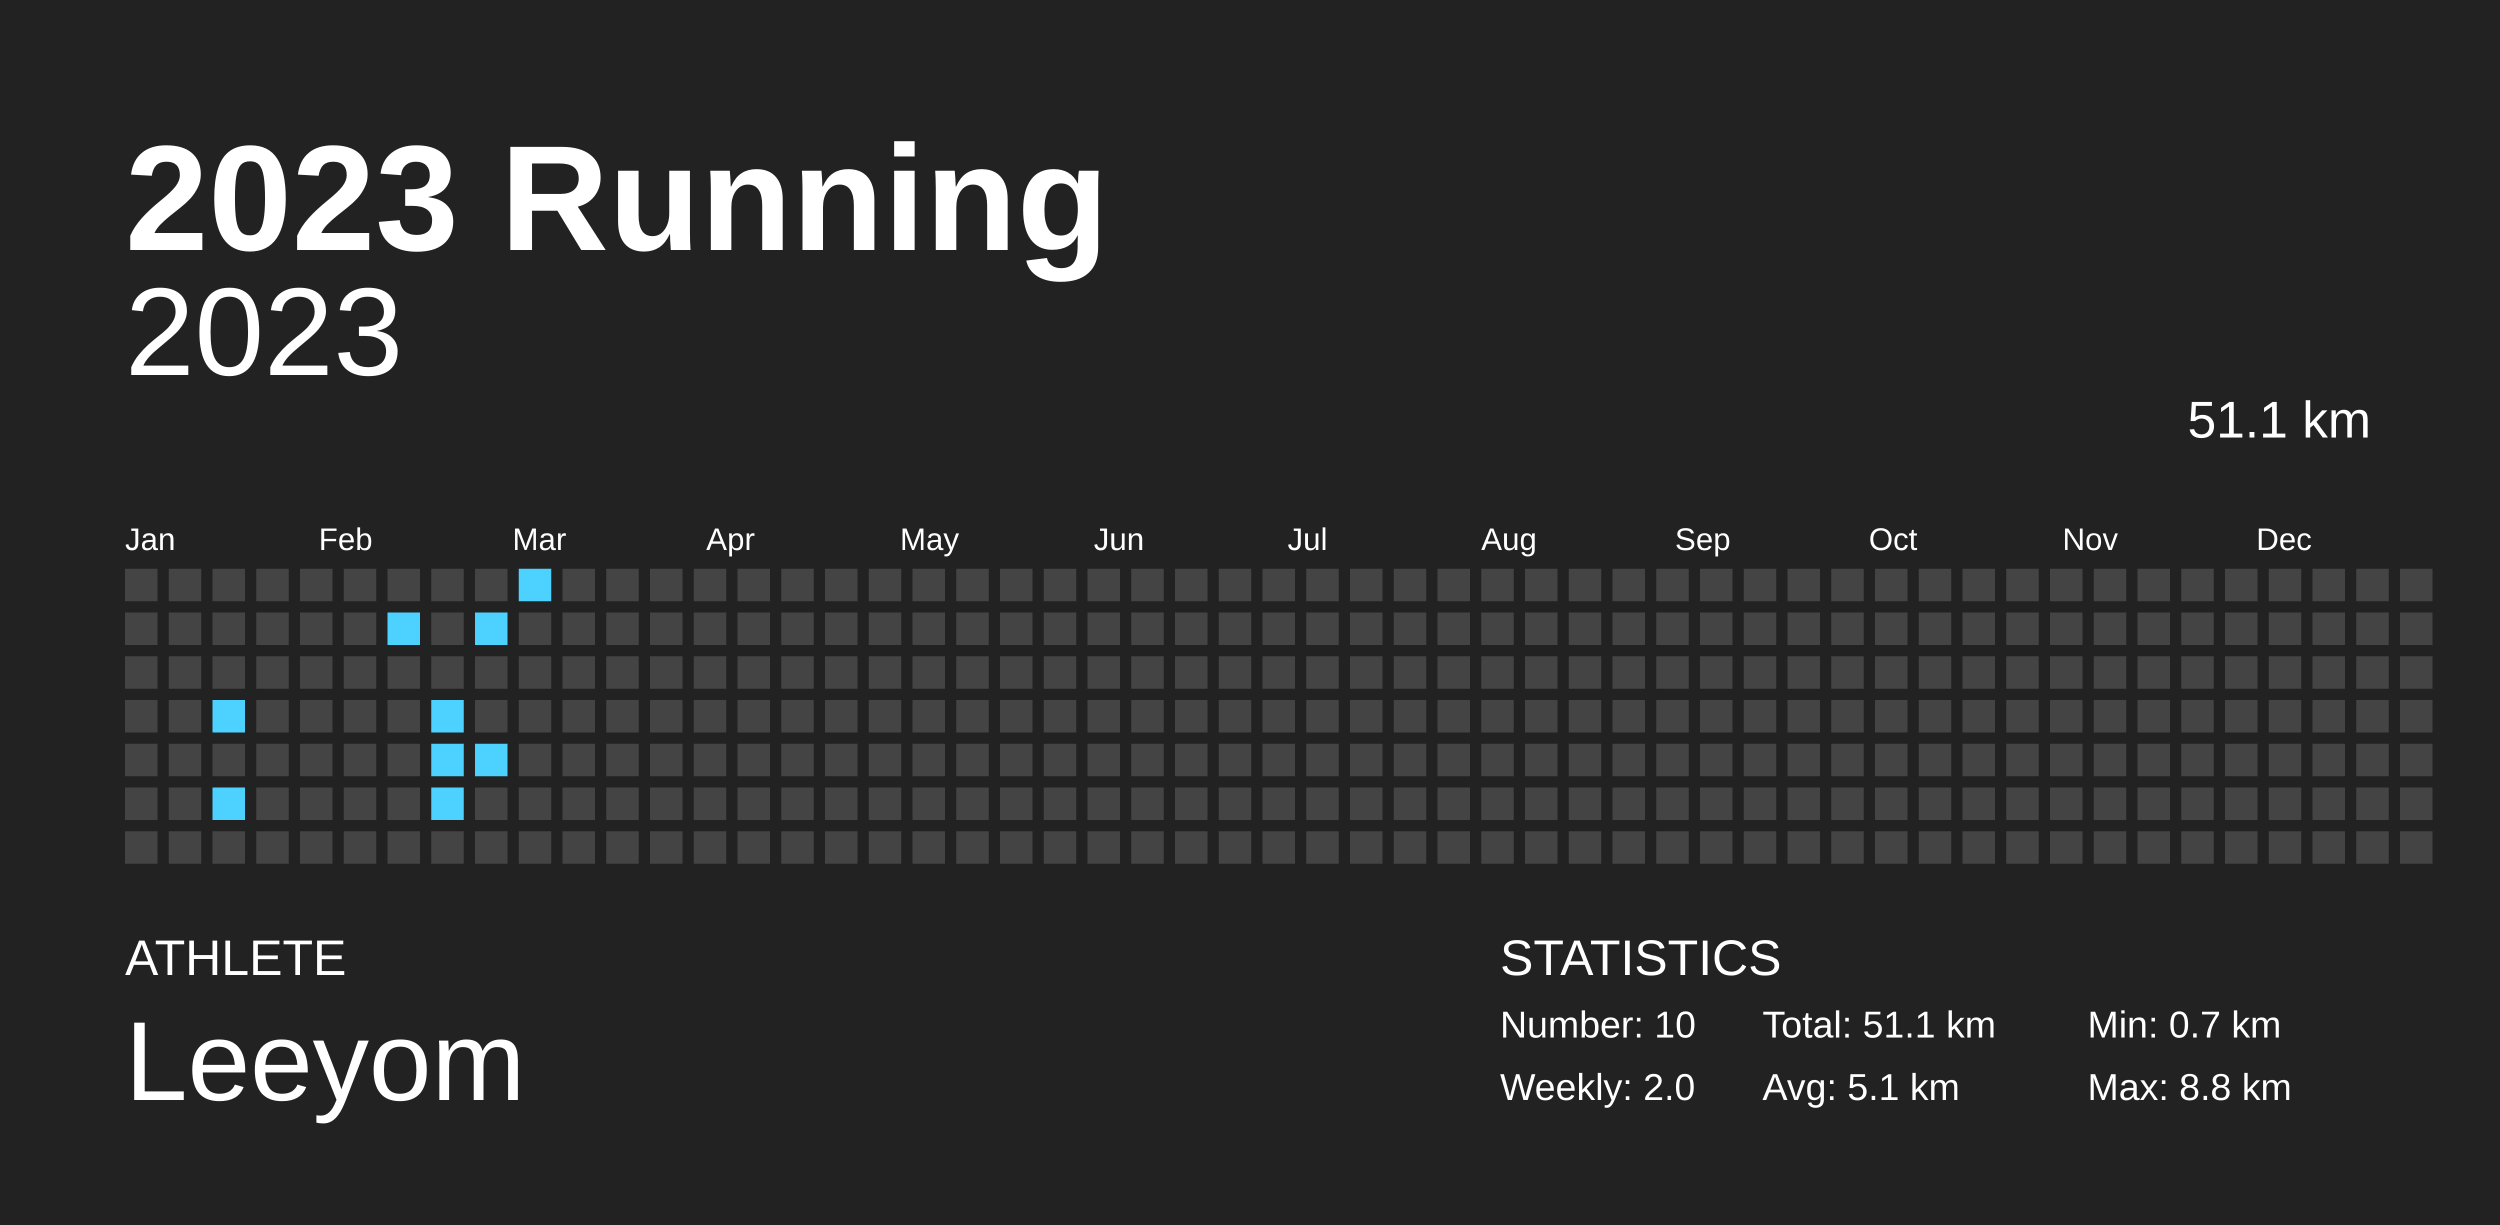
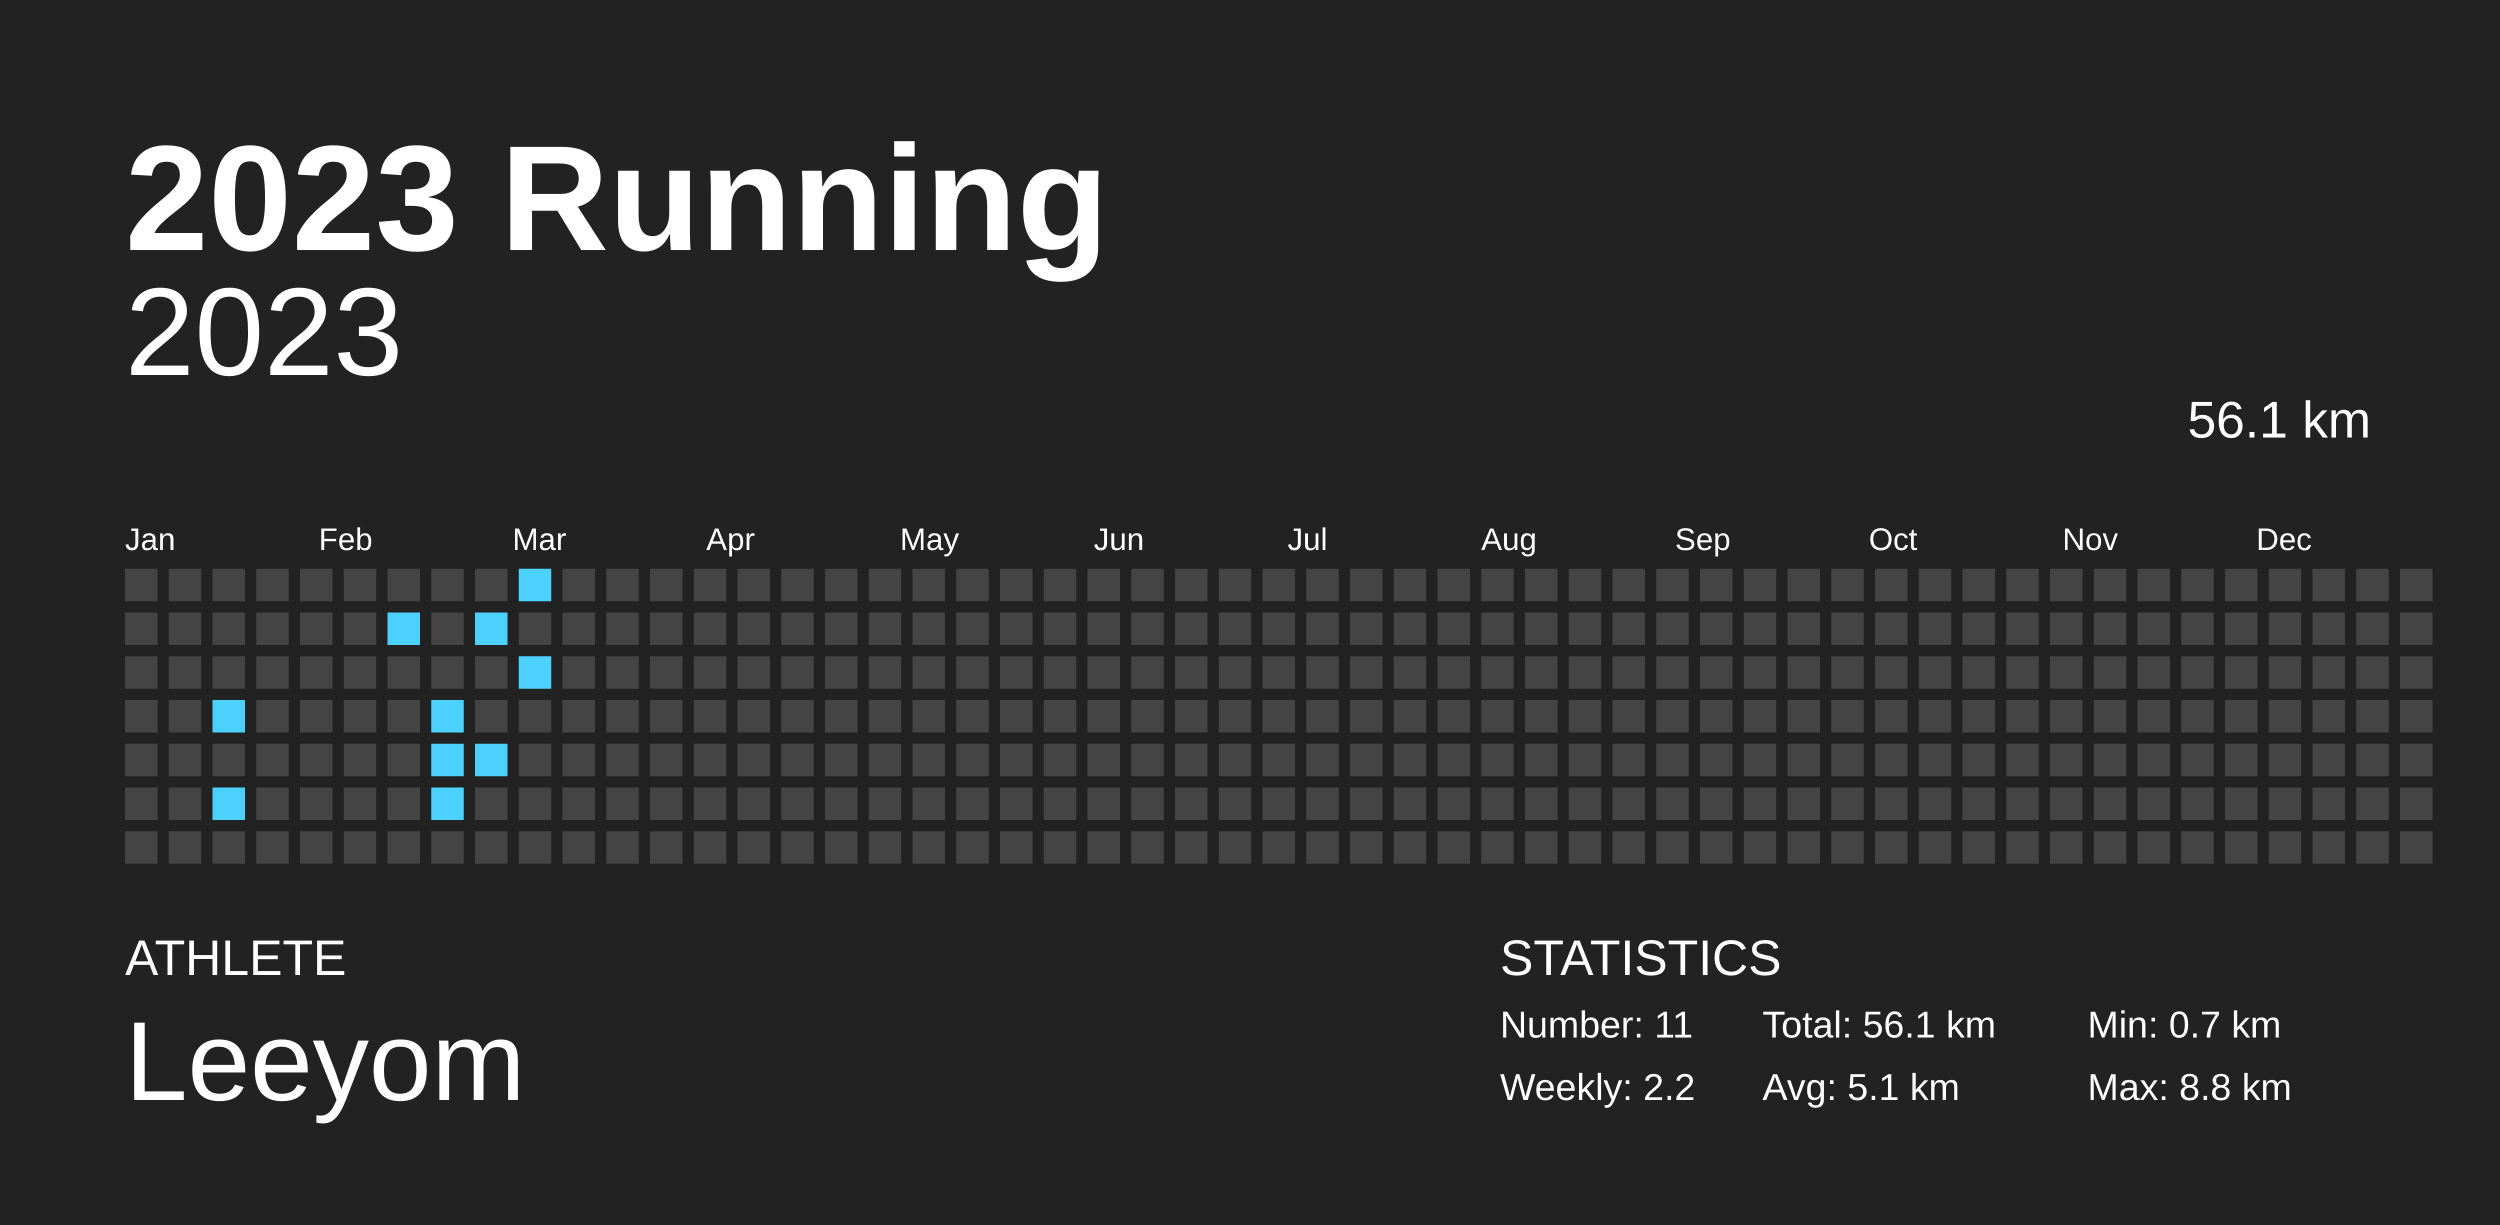
<svg xmlns="http://www.w3.org/2000/svg" baseProfile="full" height="98mm" version="1.1" viewBox="0,0,200,98" width="200mm">
  <defs />
  <rect fill="#222222" height="98" width="200" x="0" y="0" />
  <text fill="#FFFFFF" style="font-size:12px; font-family:Arial; font-weight:bold;" x="10" y="20">2023 Running</text>
  <text fill="#FFFFFF" style="font-size:4px; font-family:Arial" x="10" y="78">ATHLETE</text>
  <text fill="#FFFFFF" style="font-size:9px; font-family:Arial" x="10" y="88">Leeyom</text>
  <text fill="#FFFFFF" style="font-size:4px; font-family:Arial" x="120" y="78">STATISTICS</text>
-   <text fill="#FFFFFF" style="font-size:3px; font-family:Arial" x="120" y="83">Number: 10</text>
-   <text fill="#FFFFFF" style="font-size:3px; font-family:Arial" x="120" y="88">Weekly: 2.0</text>
-   <text fill="#FFFFFF" style="font-size:3px; font-family:Arial" x="141" y="83">Total: 51.1 km</text>
+   <text fill="#FFFFFF" style="font-size:3px; font-family:Arial" x="120" y="83">Number: 11</text>
+   <text fill="#FFFFFF" style="font-size:3px; font-family:Arial" x="120" y="88">Weekly: 2.2</text>
+   <text fill="#FFFFFF" style="font-size:3px; font-family:Arial" x="141" y="83">Total: 56.1 km</text>
  <text fill="#FFFFFF" style="font-size:3px; font-family:Arial" x="141" y="88">Avg: 5.1 km</text>
  <text fill="#FFFFFF" style="font-size:3px; font-family:Arial" x="167" y="83">Min: 0.7 km</text>
  <text fill="#FFFFFF" style="font-size:3px; font-family:Arial" x="167" y="88">Max: 8.8 km</text>
  <text alignment-baseline="hanging" fill="#FFFFFF" style="font-size:10.0px; font-family:Arial;" x="10" y="30">2023</text>
-   <text alignment-baseline="hanging" fill="#FFFFFF" style="font-size:4.125px; font-family:Arial;" x="175" y="35">51.1 km</text>
+   <text alignment-baseline="hanging" fill="#FFFFFF" style="font-size:4.125px; font-family:Arial;" x="175" y="35">56.1 km</text>
  <text fill="#FFFFFF" style="font-size:2.5px; font-family:Arial" x="10.0" y="44">Jan</text>
  <text fill="#FFFFFF" style="font-size:2.5px; font-family:Arial" x="25.5" y="44">Feb</text>
  <text fill="#FFFFFF" style="font-size:2.5px; font-family:Arial" x="41.0" y="44">Mar</text>
  <text fill="#FFFFFF" style="font-size:2.5px; font-family:Arial" x="56.5" y="44">Apr</text>
  <text fill="#FFFFFF" style="font-size:2.5px; font-family:Arial" x="72.0" y="44">May</text>
  <text fill="#FFFFFF" style="font-size:2.5px; font-family:Arial" x="87.5" y="44">Jun</text>
  <text fill="#FFFFFF" style="font-size:2.5px; font-family:Arial" x="103.0" y="44">Jul</text>
  <text fill="#FFFFFF" style="font-size:2.5px; font-family:Arial" x="118.5" y="44">Aug</text>
  <text fill="#FFFFFF" style="font-size:2.5px; font-family:Arial" x="134.0" y="44">Sep</text>
  <text fill="#FFFFFF" style="font-size:2.5px; font-family:Arial" x="149.5" y="44">Oct</text>
  <text fill="#FFFFFF" style="font-size:2.5px; font-family:Arial" x="165.0" y="44">Nov</text>
  <text fill="#FFFFFF" style="font-size:2.5px; font-family:Arial" x="180.5" y="44">Dec</text>
  <rect fill="#444444" height="2.6" width="2.6" x="10.0" y="45.5" />
  <rect fill="#444444" height="2.6" width="2.6" x="10.0" y="49.0" />
  <rect fill="#444444" height="2.6" width="2.6" x="10.0" y="52.5" />
  <rect fill="#444444" height="2.6" width="2.6" x="10.0" y="56.0" />
  <rect fill="#444444" height="2.6" width="2.6" x="10.0" y="59.5" />
  <rect fill="#444444" height="2.6" width="2.6" x="10.0" y="63.0" />
  <rect fill="#444444" height="2.6" width="2.6" x="10.0" y="66.5" />
  <rect fill="#444444" height="2.6" width="2.6" x="13.5" y="45.5" />
  <rect fill="#444444" height="2.6" width="2.6" x="13.5" y="49.0" />
  <rect fill="#444444" height="2.6" width="2.6" x="13.5" y="52.5" />
  <rect fill="#444444" height="2.6" width="2.6" x="13.5" y="56.0" />
  <rect fill="#444444" height="2.6" width="2.6" x="13.5" y="59.5" />
  <rect fill="#444444" height="2.6" width="2.6" x="13.5" y="63.0" />
  <rect fill="#444444" height="2.6" width="2.6" x="13.5" y="66.5" />
  <rect fill="#444444" height="2.6" width="2.6" x="17.0" y="45.5" />
  <rect fill="#444444" height="2.6" width="2.6" x="17.0" y="49.0" />
  <rect fill="#444444" height="2.6" width="2.6" x="17.0" y="52.5" />
  <rect fill="#4dd2ff" height="2.6" width="2.6" x="17.0" y="56.0" />
  <rect fill="#444444" height="2.6" width="2.6" x="17.0" y="59.5" />
  <rect fill="#4dd2ff" height="2.6" width="2.6" x="17.0" y="63.0" />
  <rect fill="#444444" height="2.6" width="2.6" x="17.0" y="66.5" />
  <rect fill="#444444" height="2.6" width="2.6" x="20.5" y="45.5" />
  <rect fill="#444444" height="2.6" width="2.6" x="20.5" y="49.0" />
  <rect fill="#444444" height="2.6" width="2.6" x="20.5" y="52.5" />
  <rect fill="#444444" height="2.6" width="2.6" x="20.5" y="56.0" />
  <rect fill="#444444" height="2.6" width="2.6" x="20.5" y="59.5" />
  <rect fill="#444444" height="2.6" width="2.6" x="20.5" y="63.0" />
  <rect fill="#444444" height="2.6" width="2.6" x="20.5" y="66.5" />
  <rect fill="#444444" height="2.6" width="2.6" x="24.0" y="45.5" />
  <rect fill="#444444" height="2.6" width="2.6" x="24.0" y="49.0" />
  <rect fill="#444444" height="2.6" width="2.6" x="24.0" y="52.5" />
  <rect fill="#444444" height="2.6" width="2.6" x="24.0" y="56.0" />
  <rect fill="#444444" height="2.6" width="2.6" x="24.0" y="59.5" />
  <rect fill="#444444" height="2.6" width="2.6" x="24.0" y="63.0" />
  <rect fill="#444444" height="2.6" width="2.6" x="24.0" y="66.5" />
  <rect fill="#444444" height="2.6" width="2.6" x="27.5" y="45.5" />
  <rect fill="#444444" height="2.6" width="2.6" x="27.5" y="49.0" />
  <rect fill="#444444" height="2.6" width="2.6" x="27.5" y="52.5" />
  <rect fill="#444444" height="2.6" width="2.6" x="27.5" y="56.0" />
  <rect fill="#444444" height="2.6" width="2.6" x="27.5" y="59.5" />
  <rect fill="#444444" height="2.6" width="2.6" x="27.5" y="63.0" />
  <rect fill="#444444" height="2.6" width="2.6" x="27.5" y="66.5" />
  <rect fill="#444444" height="2.6" width="2.6" x="31.0" y="45.5" />
  <rect fill="#4dd2ff" height="2.6" width="2.6" x="31.0" y="49.0" />
  <rect fill="#444444" height="2.6" width="2.6" x="31.0" y="52.5" />
  <rect fill="#444444" height="2.6" width="2.6" x="31.0" y="56.0" />
  <rect fill="#444444" height="2.6" width="2.6" x="31.0" y="59.5" />
  <rect fill="#444444" height="2.6" width="2.6" x="31.0" y="63.0" />
  <rect fill="#444444" height="2.6" width="2.6" x="31.0" y="66.5" />
  <rect fill="#444444" height="2.6" width="2.6" x="34.5" y="45.5" />
  <rect fill="#444444" height="2.6" width="2.6" x="34.5" y="49.0" />
  <rect fill="#444444" height="2.6" width="2.6" x="34.5" y="52.5" />
  <rect fill="#4dd2ff" height="2.6" width="2.6" x="34.5" y="56.0" />
  <rect fill="#4dd2ff" height="2.6" width="2.6" x="34.5" y="59.5" />
  <rect fill="#4dd2ff" height="2.6" width="2.6" x="34.5" y="63.0" />
  <rect fill="#444444" height="2.6" width="2.6" x="34.5" y="66.5" />
  <rect fill="#444444" height="2.6" width="2.6" x="38.0" y="45.5" />
  <rect fill="#4dd2ff" height="2.6" width="2.6" x="38.0" y="49.0" />
  <rect fill="#444444" height="2.6" width="2.6" x="38.0" y="52.5" />
  <rect fill="#444444" height="2.6" width="2.6" x="38.0" y="56.0" />
  <rect fill="#4dd2ff" height="2.6" width="2.6" x="38.0" y="59.5" />
  <rect fill="#444444" height="2.6" width="2.6" x="38.0" y="63.0" />
  <rect fill="#444444" height="2.6" width="2.6" x="38.0" y="66.5" />
  <rect fill="#4dd2ff" height="2.6" width="2.6" x="41.5" y="45.5" />
  <rect fill="#444444" height="2.6" width="2.6" x="41.5" y="49.0" />
-   <rect fill="#444444" height="2.6" width="2.6" x="41.5" y="52.5" />
+   <rect fill="#4dd2ff" height="2.6" width="2.6" x="41.5" y="52.5" />
  <rect fill="#444444" height="2.6" width="2.6" x="41.5" y="56.0" />
  <rect fill="#444444" height="2.6" width="2.6" x="41.5" y="59.5" />
  <rect fill="#444444" height="2.6" width="2.6" x="41.5" y="63.0" />
  <rect fill="#444444" height="2.6" width="2.6" x="41.5" y="66.5" />
  <rect fill="#444444" height="2.6" width="2.6" x="45.0" y="45.5" />
  <rect fill="#444444" height="2.6" width="2.6" x="45.0" y="49.0" />
  <rect fill="#444444" height="2.6" width="2.6" x="45.0" y="52.5" />
  <rect fill="#444444" height="2.6" width="2.6" x="45.0" y="56.0" />
  <rect fill="#444444" height="2.6" width="2.6" x="45.0" y="59.5" />
  <rect fill="#444444" height="2.6" width="2.6" x="45.0" y="63.0" />
  <rect fill="#444444" height="2.6" width="2.6" x="45.0" y="66.5" />
  <rect fill="#444444" height="2.6" width="2.6" x="48.5" y="45.5" />
  <rect fill="#444444" height="2.6" width="2.6" x="48.5" y="49.0" />
  <rect fill="#444444" height="2.6" width="2.6" x="48.5" y="52.5" />
  <rect fill="#444444" height="2.6" width="2.6" x="48.5" y="56.0" />
  <rect fill="#444444" height="2.6" width="2.6" x="48.5" y="59.5" />
  <rect fill="#444444" height="2.6" width="2.6" x="48.5" y="63.0" />
  <rect fill="#444444" height="2.6" width="2.6" x="48.5" y="66.5" />
  <rect fill="#444444" height="2.6" width="2.6" x="52.0" y="45.5" />
  <rect fill="#444444" height="2.6" width="2.6" x="52.0" y="49.0" />
  <rect fill="#444444" height="2.6" width="2.6" x="52.0" y="52.5" />
  <rect fill="#444444" height="2.6" width="2.6" x="52.0" y="56.0" />
  <rect fill="#444444" height="2.6" width="2.6" x="52.0" y="59.5" />
  <rect fill="#444444" height="2.6" width="2.6" x="52.0" y="63.0" />
  <rect fill="#444444" height="2.6" width="2.6" x="52.0" y="66.5" />
  <rect fill="#444444" height="2.6" width="2.6" x="55.5" y="45.5" />
  <rect fill="#444444" height="2.6" width="2.6" x="55.5" y="49.0" />
  <rect fill="#444444" height="2.6" width="2.6" x="55.5" y="52.5" />
  <rect fill="#444444" height="2.6" width="2.6" x="55.5" y="56.0" />
  <rect fill="#444444" height="2.6" width="2.6" x="55.5" y="59.5" />
  <rect fill="#444444" height="2.6" width="2.6" x="55.5" y="63.0" />
  <rect fill="#444444" height="2.6" width="2.6" x="55.5" y="66.5" />
  <rect fill="#444444" height="2.6" width="2.6" x="59.0" y="45.5" />
  <rect fill="#444444" height="2.6" width="2.6" x="59.0" y="49.0" />
  <rect fill="#444444" height="2.6" width="2.6" x="59.0" y="52.5" />
  <rect fill="#444444" height="2.6" width="2.6" x="59.0" y="56.0" />
  <rect fill="#444444" height="2.6" width="2.6" x="59.0" y="59.5" />
  <rect fill="#444444" height="2.6" width="2.6" x="59.0" y="63.0" />
  <rect fill="#444444" height="2.6" width="2.6" x="59.0" y="66.5" />
  <rect fill="#444444" height="2.6" width="2.6" x="62.5" y="45.5" />
  <rect fill="#444444" height="2.6" width="2.6" x="62.5" y="49.0" />
  <rect fill="#444444" height="2.6" width="2.6" x="62.5" y="52.5" />
  <rect fill="#444444" height="2.6" width="2.6" x="62.5" y="56.0" />
  <rect fill="#444444" height="2.6" width="2.6" x="62.5" y="59.5" />
  <rect fill="#444444" height="2.6" width="2.6" x="62.5" y="63.0" />
  <rect fill="#444444" height="2.6" width="2.6" x="62.5" y="66.5" />
  <rect fill="#444444" height="2.6" width="2.6" x="66.0" y="45.5" />
  <rect fill="#444444" height="2.6" width="2.6" x="66.0" y="49.0" />
  <rect fill="#444444" height="2.6" width="2.6" x="66.0" y="52.5" />
  <rect fill="#444444" height="2.6" width="2.6" x="66.0" y="56.0" />
  <rect fill="#444444" height="2.6" width="2.6" x="66.0" y="59.5" />
  <rect fill="#444444" height="2.6" width="2.6" x="66.0" y="63.0" />
  <rect fill="#444444" height="2.6" width="2.6" x="66.0" y="66.5" />
  <rect fill="#444444" height="2.6" width="2.6" x="69.5" y="45.5" />
  <rect fill="#444444" height="2.6" width="2.6" x="69.5" y="49.0" />
  <rect fill="#444444" height="2.6" width="2.6" x="69.5" y="52.5" />
  <rect fill="#444444" height="2.6" width="2.6" x="69.5" y="56.0" />
  <rect fill="#444444" height="2.6" width="2.6" x="69.5" y="59.5" />
  <rect fill="#444444" height="2.6" width="2.6" x="69.5" y="63.0" />
  <rect fill="#444444" height="2.6" width="2.6" x="69.5" y="66.5" />
  <rect fill="#444444" height="2.6" width="2.6" x="73.0" y="45.5" />
  <rect fill="#444444" height="2.6" width="2.6" x="73.0" y="49.0" />
  <rect fill="#444444" height="2.6" width="2.6" x="73.0" y="52.5" />
  <rect fill="#444444" height="2.6" width="2.6" x="73.0" y="56.0" />
  <rect fill="#444444" height="2.6" width="2.6" x="73.0" y="59.5" />
  <rect fill="#444444" height="2.6" width="2.6" x="73.0" y="63.0" />
  <rect fill="#444444" height="2.6" width="2.6" x="73.0" y="66.5" />
  <rect fill="#444444" height="2.6" width="2.6" x="76.5" y="45.5" />
  <rect fill="#444444" height="2.6" width="2.6" x="76.5" y="49.0" />
  <rect fill="#444444" height="2.6" width="2.6" x="76.5" y="52.5" />
  <rect fill="#444444" height="2.6" width="2.6" x="76.5" y="56.0" />
  <rect fill="#444444" height="2.6" width="2.6" x="76.5" y="59.5" />
  <rect fill="#444444" height="2.6" width="2.6" x="76.5" y="63.0" />
  <rect fill="#444444" height="2.6" width="2.6" x="76.5" y="66.5" />
  <rect fill="#444444" height="2.6" width="2.6" x="80.0" y="45.5" />
  <rect fill="#444444" height="2.6" width="2.6" x="80.0" y="49.0" />
  <rect fill="#444444" height="2.6" width="2.6" x="80.0" y="52.5" />
  <rect fill="#444444" height="2.6" width="2.6" x="80.0" y="56.0" />
  <rect fill="#444444" height="2.6" width="2.6" x="80.0" y="59.5" />
  <rect fill="#444444" height="2.6" width="2.6" x="80.0" y="63.0" />
  <rect fill="#444444" height="2.6" width="2.6" x="80.0" y="66.5" />
  <rect fill="#444444" height="2.6" width="2.6" x="83.5" y="45.5" />
  <rect fill="#444444" height="2.6" width="2.6" x="83.5" y="49.0" />
  <rect fill="#444444" height="2.6" width="2.6" x="83.5" y="52.5" />
  <rect fill="#444444" height="2.6" width="2.6" x="83.5" y="56.0" />
  <rect fill="#444444" height="2.6" width="2.6" x="83.5" y="59.5" />
  <rect fill="#444444" height="2.6" width="2.6" x="83.5" y="63.0" />
  <rect fill="#444444" height="2.6" width="2.6" x="83.5" y="66.5" />
  <rect fill="#444444" height="2.6" width="2.6" x="87.0" y="45.5" />
  <rect fill="#444444" height="2.6" width="2.6" x="87.0" y="49.0" />
  <rect fill="#444444" height="2.6" width="2.6" x="87.0" y="52.5" />
  <rect fill="#444444" height="2.6" width="2.6" x="87.0" y="56.0" />
  <rect fill="#444444" height="2.6" width="2.6" x="87.0" y="59.5" />
  <rect fill="#444444" height="2.6" width="2.6" x="87.0" y="63.0" />
  <rect fill="#444444" height="2.6" width="2.6" x="87.0" y="66.5" />
  <rect fill="#444444" height="2.6" width="2.6" x="90.5" y="45.5" />
  <rect fill="#444444" height="2.6" width="2.6" x="90.5" y="49.0" />
  <rect fill="#444444" height="2.6" width="2.6" x="90.5" y="52.5" />
  <rect fill="#444444" height="2.6" width="2.6" x="90.5" y="56.0" />
  <rect fill="#444444" height="2.6" width="2.6" x="90.5" y="59.5" />
  <rect fill="#444444" height="2.6" width="2.6" x="90.5" y="63.0" />
  <rect fill="#444444" height="2.6" width="2.6" x="90.5" y="66.5" />
  <rect fill="#444444" height="2.6" width="2.6" x="94.0" y="45.5" />
  <rect fill="#444444" height="2.6" width="2.6" x="94.0" y="49.0" />
  <rect fill="#444444" height="2.6" width="2.6" x="94.0" y="52.5" />
  <rect fill="#444444" height="2.6" width="2.6" x="94.0" y="56.0" />
  <rect fill="#444444" height="2.6" width="2.6" x="94.0" y="59.5" />
  <rect fill="#444444" height="2.6" width="2.6" x="94.0" y="63.0" />
  <rect fill="#444444" height="2.6" width="2.6" x="94.0" y="66.5" />
  <rect fill="#444444" height="2.6" width="2.6" x="97.5" y="45.5" />
  <rect fill="#444444" height="2.6" width="2.6" x="97.5" y="49.0" />
  <rect fill="#444444" height="2.6" width="2.6" x="97.5" y="52.5" />
  <rect fill="#444444" height="2.6" width="2.6" x="97.5" y="56.0" />
  <rect fill="#444444" height="2.6" width="2.6" x="97.5" y="59.5" />
  <rect fill="#444444" height="2.6" width="2.6" x="97.5" y="63.0" />
  <rect fill="#444444" height="2.6" width="2.6" x="97.5" y="66.5" />
  <rect fill="#444444" height="2.6" width="2.6" x="101.0" y="45.5" />
  <rect fill="#444444" height="2.6" width="2.6" x="101.0" y="49.0" />
  <rect fill="#444444" height="2.6" width="2.6" x="101.0" y="52.5" />
  <rect fill="#444444" height="2.6" width="2.6" x="101.0" y="56.0" />
  <rect fill="#444444" height="2.6" width="2.6" x="101.0" y="59.5" />
  <rect fill="#444444" height="2.6" width="2.6" x="101.0" y="63.0" />
  <rect fill="#444444" height="2.6" width="2.6" x="101.0" y="66.5" />
  <rect fill="#444444" height="2.6" width="2.6" x="104.5" y="45.5" />
  <rect fill="#444444" height="2.6" width="2.6" x="104.5" y="49.0" />
  <rect fill="#444444" height="2.6" width="2.6" x="104.5" y="52.5" />
  <rect fill="#444444" height="2.6" width="2.6" x="104.5" y="56.0" />
  <rect fill="#444444" height="2.6" width="2.6" x="104.5" y="59.5" />
  <rect fill="#444444" height="2.6" width="2.6" x="104.5" y="63.0" />
  <rect fill="#444444" height="2.6" width="2.6" x="104.5" y="66.5" />
  <rect fill="#444444" height="2.6" width="2.6" x="108.0" y="45.5" />
  <rect fill="#444444" height="2.6" width="2.6" x="108.0" y="49.0" />
  <rect fill="#444444" height="2.6" width="2.6" x="108.0" y="52.5" />
  <rect fill="#444444" height="2.6" width="2.6" x="108.0" y="56.0" />
  <rect fill="#444444" height="2.6" width="2.6" x="108.0" y="59.5" />
  <rect fill="#444444" height="2.6" width="2.6" x="108.0" y="63.0" />
  <rect fill="#444444" height="2.6" width="2.6" x="108.0" y="66.5" />
  <rect fill="#444444" height="2.6" width="2.6" x="111.5" y="45.5" />
  <rect fill="#444444" height="2.6" width="2.6" x="111.5" y="49.0" />
  <rect fill="#444444" height="2.6" width="2.6" x="111.5" y="52.5" />
  <rect fill="#444444" height="2.6" width="2.6" x="111.5" y="56.0" />
  <rect fill="#444444" height="2.6" width="2.6" x="111.5" y="59.5" />
  <rect fill="#444444" height="2.6" width="2.6" x="111.5" y="63.0" />
  <rect fill="#444444" height="2.6" width="2.6" x="111.5" y="66.5" />
  <rect fill="#444444" height="2.6" width="2.6" x="115.0" y="45.5" />
  <rect fill="#444444" height="2.6" width="2.6" x="115.0" y="49.0" />
  <rect fill="#444444" height="2.6" width="2.6" x="115.0" y="52.5" />
  <rect fill="#444444" height="2.6" width="2.6" x="115.0" y="56.0" />
  <rect fill="#444444" height="2.6" width="2.6" x="115.0" y="59.5" />
  <rect fill="#444444" height="2.6" width="2.6" x="115.0" y="63.0" />
  <rect fill="#444444" height="2.6" width="2.6" x="115.0" y="66.5" />
  <rect fill="#444444" height="2.6" width="2.6" x="118.5" y="45.5" />
  <rect fill="#444444" height="2.6" width="2.6" x="118.5" y="49.0" />
  <rect fill="#444444" height="2.6" width="2.6" x="118.5" y="52.5" />
  <rect fill="#444444" height="2.6" width="2.6" x="118.5" y="56.0" />
  <rect fill="#444444" height="2.6" width="2.6" x="118.5" y="59.5" />
  <rect fill="#444444" height="2.6" width="2.6" x="118.5" y="63.0" />
  <rect fill="#444444" height="2.6" width="2.6" x="118.5" y="66.5" />
  <rect fill="#444444" height="2.6" width="2.6" x="122.0" y="45.5" />
  <rect fill="#444444" height="2.6" width="2.6" x="122.0" y="49.0" />
  <rect fill="#444444" height="2.6" width="2.6" x="122.0" y="52.5" />
  <rect fill="#444444" height="2.6" width="2.6" x="122.0" y="56.0" />
  <rect fill="#444444" height="2.6" width="2.6" x="122.0" y="59.5" />
  <rect fill="#444444" height="2.6" width="2.6" x="122.0" y="63.0" />
  <rect fill="#444444" height="2.6" width="2.6" x="122.0" y="66.5" />
  <rect fill="#444444" height="2.6" width="2.6" x="125.5" y="45.5" />
  <rect fill="#444444" height="2.6" width="2.6" x="125.5" y="49.0" />
  <rect fill="#444444" height="2.6" width="2.6" x="125.5" y="52.5" />
  <rect fill="#444444" height="2.6" width="2.6" x="125.5" y="56.0" />
  <rect fill="#444444" height="2.6" width="2.6" x="125.5" y="59.5" />
  <rect fill="#444444" height="2.6" width="2.6" x="125.5" y="63.0" />
  <rect fill="#444444" height="2.6" width="2.6" x="125.5" y="66.5" />
  <rect fill="#444444" height="2.6" width="2.6" x="129.0" y="45.5" />
  <rect fill="#444444" height="2.6" width="2.6" x="129.0" y="49.0" />
  <rect fill="#444444" height="2.6" width="2.6" x="129.0" y="52.5" />
  <rect fill="#444444" height="2.6" width="2.6" x="129.0" y="56.0" />
  <rect fill="#444444" height="2.6" width="2.6" x="129.0" y="59.5" />
  <rect fill="#444444" height="2.6" width="2.6" x="129.0" y="63.0" />
  <rect fill="#444444" height="2.6" width="2.6" x="129.0" y="66.5" />
  <rect fill="#444444" height="2.6" width="2.6" x="132.5" y="45.5" />
  <rect fill="#444444" height="2.6" width="2.6" x="132.5" y="49.0" />
  <rect fill="#444444" height="2.6" width="2.6" x="132.5" y="52.5" />
  <rect fill="#444444" height="2.6" width="2.6" x="132.5" y="56.0" />
  <rect fill="#444444" height="2.6" width="2.6" x="132.5" y="59.5" />
  <rect fill="#444444" height="2.6" width="2.6" x="132.5" y="63.0" />
  <rect fill="#444444" height="2.6" width="2.6" x="132.5" y="66.5" />
  <rect fill="#444444" height="2.6" width="2.6" x="136.0" y="45.5" />
  <rect fill="#444444" height="2.6" width="2.6" x="136.0" y="49.0" />
  <rect fill="#444444" height="2.6" width="2.6" x="136.0" y="52.5" />
  <rect fill="#444444" height="2.6" width="2.6" x="136.0" y="56.0" />
  <rect fill="#444444" height="2.6" width="2.6" x="136.0" y="59.5" />
  <rect fill="#444444" height="2.6" width="2.6" x="136.0" y="63.0" />
  <rect fill="#444444" height="2.6" width="2.6" x="136.0" y="66.5" />
  <rect fill="#444444" height="2.6" width="2.6" x="139.5" y="45.5" />
  <rect fill="#444444" height="2.6" width="2.6" x="139.5" y="49.0" />
  <rect fill="#444444" height="2.6" width="2.6" x="139.5" y="52.5" />
  <rect fill="#444444" height="2.6" width="2.6" x="139.5" y="56.0" />
  <rect fill="#444444" height="2.6" width="2.6" x="139.5" y="59.5" />
  <rect fill="#444444" height="2.6" width="2.6" x="139.5" y="63.0" />
  <rect fill="#444444" height="2.6" width="2.6" x="139.5" y="66.5" />
  <rect fill="#444444" height="2.6" width="2.6" x="143.0" y="45.5" />
  <rect fill="#444444" height="2.6" width="2.6" x="143.0" y="49.0" />
  <rect fill="#444444" height="2.6" width="2.6" x="143.0" y="52.5" />
  <rect fill="#444444" height="2.6" width="2.6" x="143.0" y="56.0" />
  <rect fill="#444444" height="2.6" width="2.6" x="143.0" y="59.5" />
  <rect fill="#444444" height="2.6" width="2.6" x="143.0" y="63.0" />
  <rect fill="#444444" height="2.6" width="2.6" x="143.0" y="66.5" />
  <rect fill="#444444" height="2.6" width="2.6" x="146.5" y="45.5" />
  <rect fill="#444444" height="2.6" width="2.6" x="146.5" y="49.0" />
  <rect fill="#444444" height="2.6" width="2.6" x="146.5" y="52.5" />
  <rect fill="#444444" height="2.6" width="2.6" x="146.5" y="56.0" />
  <rect fill="#444444" height="2.6" width="2.6" x="146.5" y="59.5" />
  <rect fill="#444444" height="2.6" width="2.6" x="146.5" y="63.0" />
  <rect fill="#444444" height="2.6" width="2.6" x="146.5" y="66.5" />
  <rect fill="#444444" height="2.6" width="2.6" x="150.0" y="45.5" />
  <rect fill="#444444" height="2.6" width="2.6" x="150.0" y="49.0" />
  <rect fill="#444444" height="2.6" width="2.6" x="150.0" y="52.5" />
  <rect fill="#444444" height="2.6" width="2.6" x="150.0" y="56.0" />
  <rect fill="#444444" height="2.6" width="2.6" x="150.0" y="59.5" />
  <rect fill="#444444" height="2.6" width="2.6" x="150.0" y="63.0" />
  <rect fill="#444444" height="2.6" width="2.6" x="150.0" y="66.5" />
  <rect fill="#444444" height="2.6" width="2.6" x="153.5" y="45.5" />
  <rect fill="#444444" height="2.6" width="2.6" x="153.5" y="49.0" />
  <rect fill="#444444" height="2.6" width="2.6" x="153.5" y="52.5" />
  <rect fill="#444444" height="2.6" width="2.6" x="153.5" y="56.0" />
  <rect fill="#444444" height="2.6" width="2.6" x="153.5" y="59.5" />
  <rect fill="#444444" height="2.6" width="2.6" x="153.5" y="63.0" />
  <rect fill="#444444" height="2.6" width="2.6" x="153.5" y="66.5" />
  <rect fill="#444444" height="2.6" width="2.6" x="157.0" y="45.5" />
  <rect fill="#444444" height="2.6" width="2.6" x="157.0" y="49.0" />
  <rect fill="#444444" height="2.6" width="2.6" x="157.0" y="52.5" />
  <rect fill="#444444" height="2.6" width="2.6" x="157.0" y="56.0" />
  <rect fill="#444444" height="2.6" width="2.6" x="157.0" y="59.5" />
  <rect fill="#444444" height="2.6" width="2.6" x="157.0" y="63.0" />
  <rect fill="#444444" height="2.6" width="2.6" x="157.0" y="66.5" />
  <rect fill="#444444" height="2.6" width="2.6" x="160.5" y="45.5" />
  <rect fill="#444444" height="2.6" width="2.6" x="160.5" y="49.0" />
  <rect fill="#444444" height="2.6" width="2.6" x="160.5" y="52.5" />
  <rect fill="#444444" height="2.6" width="2.6" x="160.5" y="56.0" />
  <rect fill="#444444" height="2.6" width="2.6" x="160.5" y="59.5" />
  <rect fill="#444444" height="2.6" width="2.6" x="160.5" y="63.0" />
  <rect fill="#444444" height="2.6" width="2.6" x="160.5" y="66.5" />
  <rect fill="#444444" height="2.6" width="2.6" x="164.0" y="45.5" />
  <rect fill="#444444" height="2.6" width="2.6" x="164.0" y="49.0" />
  <rect fill="#444444" height="2.6" width="2.6" x="164.0" y="52.5" />
  <rect fill="#444444" height="2.6" width="2.6" x="164.0" y="56.0" />
  <rect fill="#444444" height="2.6" width="2.6" x="164.0" y="59.5" />
  <rect fill="#444444" height="2.6" width="2.6" x="164.0" y="63.0" />
  <rect fill="#444444" height="2.6" width="2.6" x="164.0" y="66.5" />
  <rect fill="#444444" height="2.6" width="2.6" x="167.5" y="45.5" />
  <rect fill="#444444" height="2.6" width="2.6" x="167.5" y="49.0" />
  <rect fill="#444444" height="2.6" width="2.6" x="167.5" y="52.5" />
  <rect fill="#444444" height="2.6" width="2.6" x="167.5" y="56.0" />
  <rect fill="#444444" height="2.6" width="2.6" x="167.5" y="59.5" />
  <rect fill="#444444" height="2.6" width="2.6" x="167.5" y="63.0" />
  <rect fill="#444444" height="2.6" width="2.6" x="167.5" y="66.5" />
  <rect fill="#444444" height="2.6" width="2.6" x="171.0" y="45.5" />
  <rect fill="#444444" height="2.6" width="2.6" x="171.0" y="49.0" />
  <rect fill="#444444" height="2.6" width="2.6" x="171.0" y="52.5" />
  <rect fill="#444444" height="2.6" width="2.6" x="171.0" y="56.0" />
  <rect fill="#444444" height="2.6" width="2.6" x="171.0" y="59.5" />
  <rect fill="#444444" height="2.6" width="2.6" x="171.0" y="63.0" />
  <rect fill="#444444" height="2.6" width="2.6" x="171.0" y="66.5" />
  <rect fill="#444444" height="2.6" width="2.6" x="174.5" y="45.5" />
  <rect fill="#444444" height="2.6" width="2.6" x="174.5" y="49.0" />
  <rect fill="#444444" height="2.6" width="2.6" x="174.5" y="52.5" />
  <rect fill="#444444" height="2.6" width="2.6" x="174.5" y="56.0" />
  <rect fill="#444444" height="2.6" width="2.6" x="174.5" y="59.5" />
  <rect fill="#444444" height="2.6" width="2.6" x="174.5" y="63.0" />
  <rect fill="#444444" height="2.6" width="2.6" x="174.5" y="66.5" />
  <rect fill="#444444" height="2.6" width="2.6" x="178.0" y="45.5" />
  <rect fill="#444444" height="2.6" width="2.6" x="178.0" y="49.0" />
  <rect fill="#444444" height="2.6" width="2.6" x="178.0" y="52.5" />
  <rect fill="#444444" height="2.6" width="2.6" x="178.0" y="56.0" />
  <rect fill="#444444" height="2.6" width="2.6" x="178.0" y="59.5" />
  <rect fill="#444444" height="2.6" width="2.6" x="178.0" y="63.0" />
  <rect fill="#444444" height="2.6" width="2.6" x="178.0" y="66.5" />
  <rect fill="#444444" height="2.6" width="2.6" x="181.5" y="45.5" />
  <rect fill="#444444" height="2.6" width="2.6" x="181.5" y="49.0" />
  <rect fill="#444444" height="2.6" width="2.6" x="181.5" y="52.5" />
  <rect fill="#444444" height="2.6" width="2.6" x="181.5" y="56.0" />
  <rect fill="#444444" height="2.6" width="2.6" x="181.5" y="59.5" />
  <rect fill="#444444" height="2.6" width="2.6" x="181.5" y="63.0" />
  <rect fill="#444444" height="2.6" width="2.6" x="181.5" y="66.5" />
  <rect fill="#444444" height="2.6" width="2.6" x="185.0" y="45.5" />
  <rect fill="#444444" height="2.6" width="2.6" x="185.0" y="49.0" />
  <rect fill="#444444" height="2.6" width="2.6" x="185.0" y="52.5" />
  <rect fill="#444444" height="2.6" width="2.6" x="185.0" y="56.0" />
  <rect fill="#444444" height="2.6" width="2.6" x="185.0" y="59.5" />
  <rect fill="#444444" height="2.6" width="2.6" x="185.0" y="63.0" />
  <rect fill="#444444" height="2.6" width="2.6" x="185.0" y="66.5" />
  <rect fill="#444444" height="2.6" width="2.6" x="188.5" y="45.5" />
  <rect fill="#444444" height="2.6" width="2.6" x="188.5" y="49.0" />
  <rect fill="#444444" height="2.6" width="2.6" x="188.5" y="52.5" />
  <rect fill="#444444" height="2.6" width="2.6" x="188.5" y="56.0" />
  <rect fill="#444444" height="2.6" width="2.6" x="188.5" y="59.5" />
  <rect fill="#444444" height="2.6" width="2.6" x="188.5" y="63.0" />
  <rect fill="#444444" height="2.6" width="2.6" x="188.5" y="66.5" />
  <rect fill="#444444" height="2.6" width="2.6" x="192.0" y="45.5" />
  <rect fill="#444444" height="2.6" width="2.6" x="192.0" y="49.0" />
  <rect fill="#444444" height="2.6" width="2.6" x="192.0" y="52.5" />
  <rect fill="#444444" height="2.6" width="2.6" x="192.0" y="56.0" />
  <rect fill="#444444" height="2.6" width="2.6" x="192.0" y="59.5" />
  <rect fill="#444444" height="2.6" width="2.6" x="192.0" y="63.0" />
  <rect fill="#444444" height="2.6" width="2.6" x="192.0" y="66.5" />
</svg>
